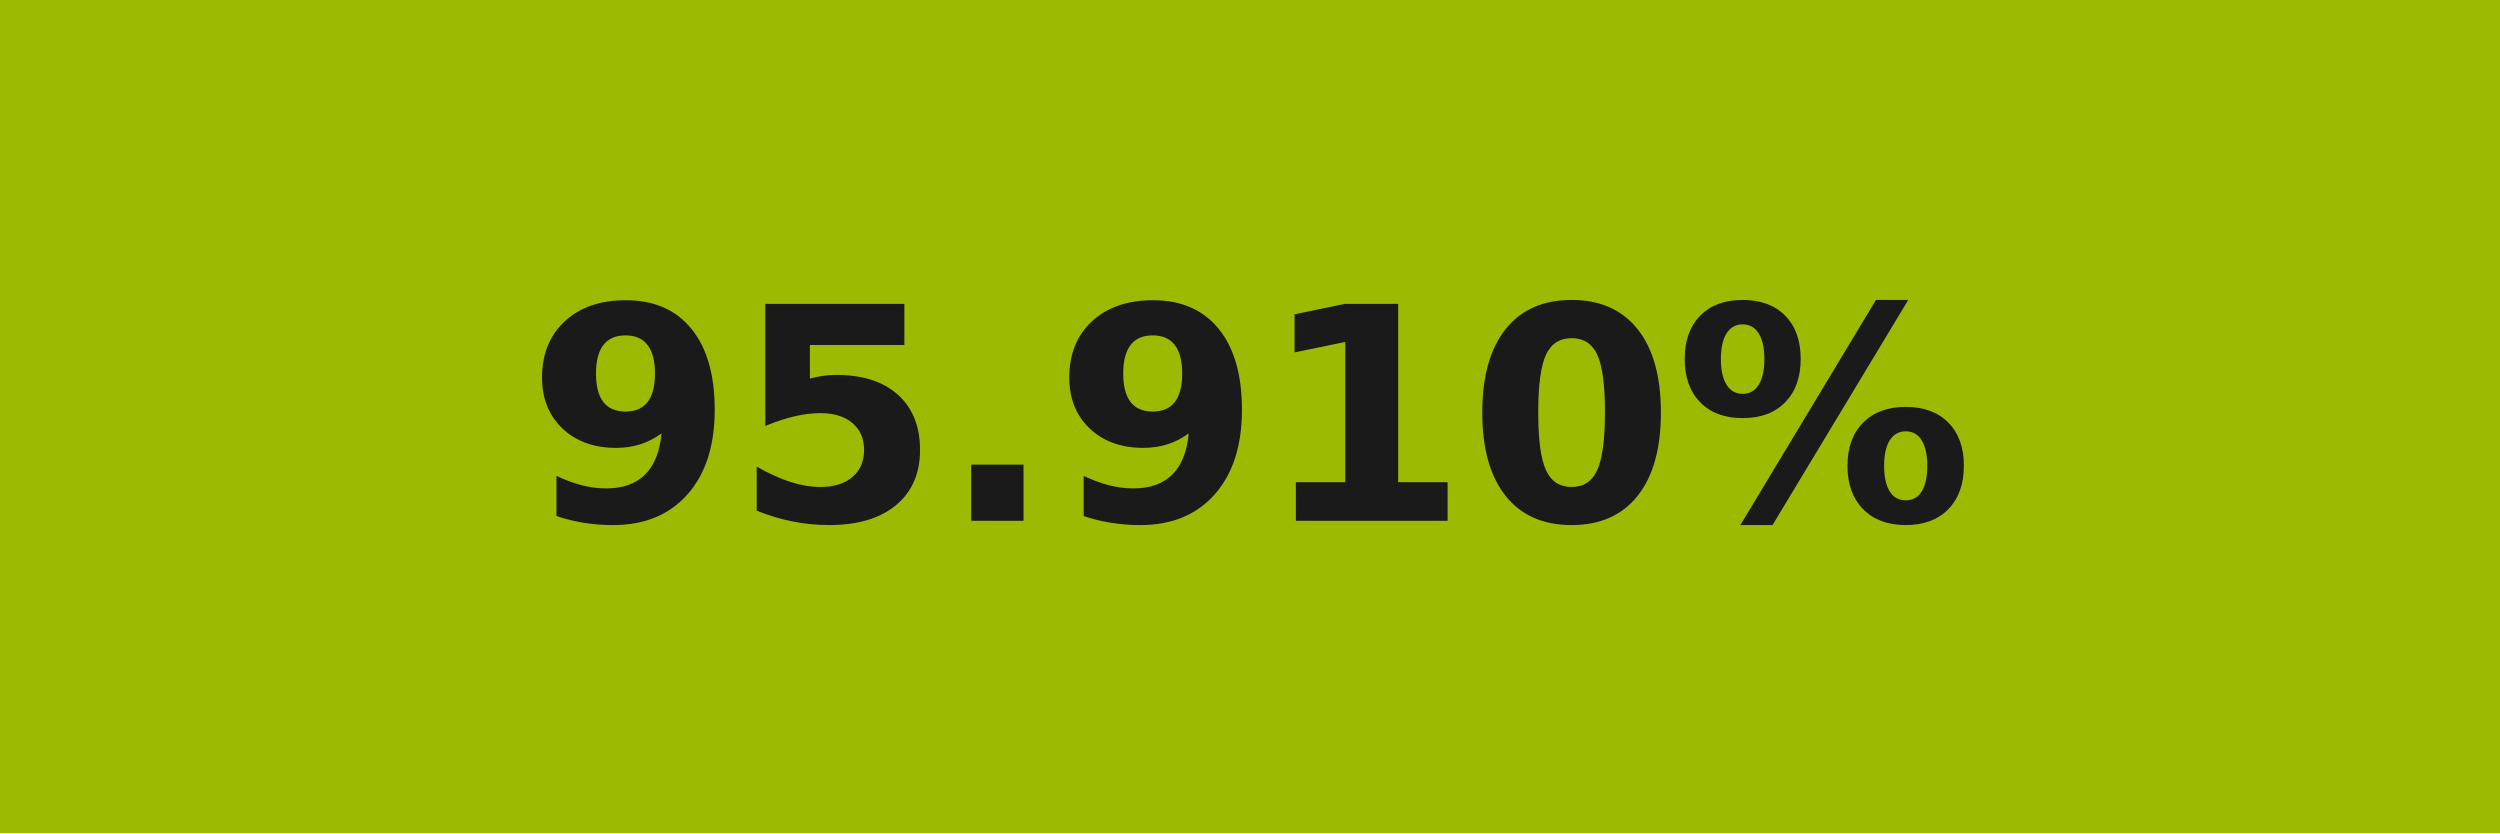
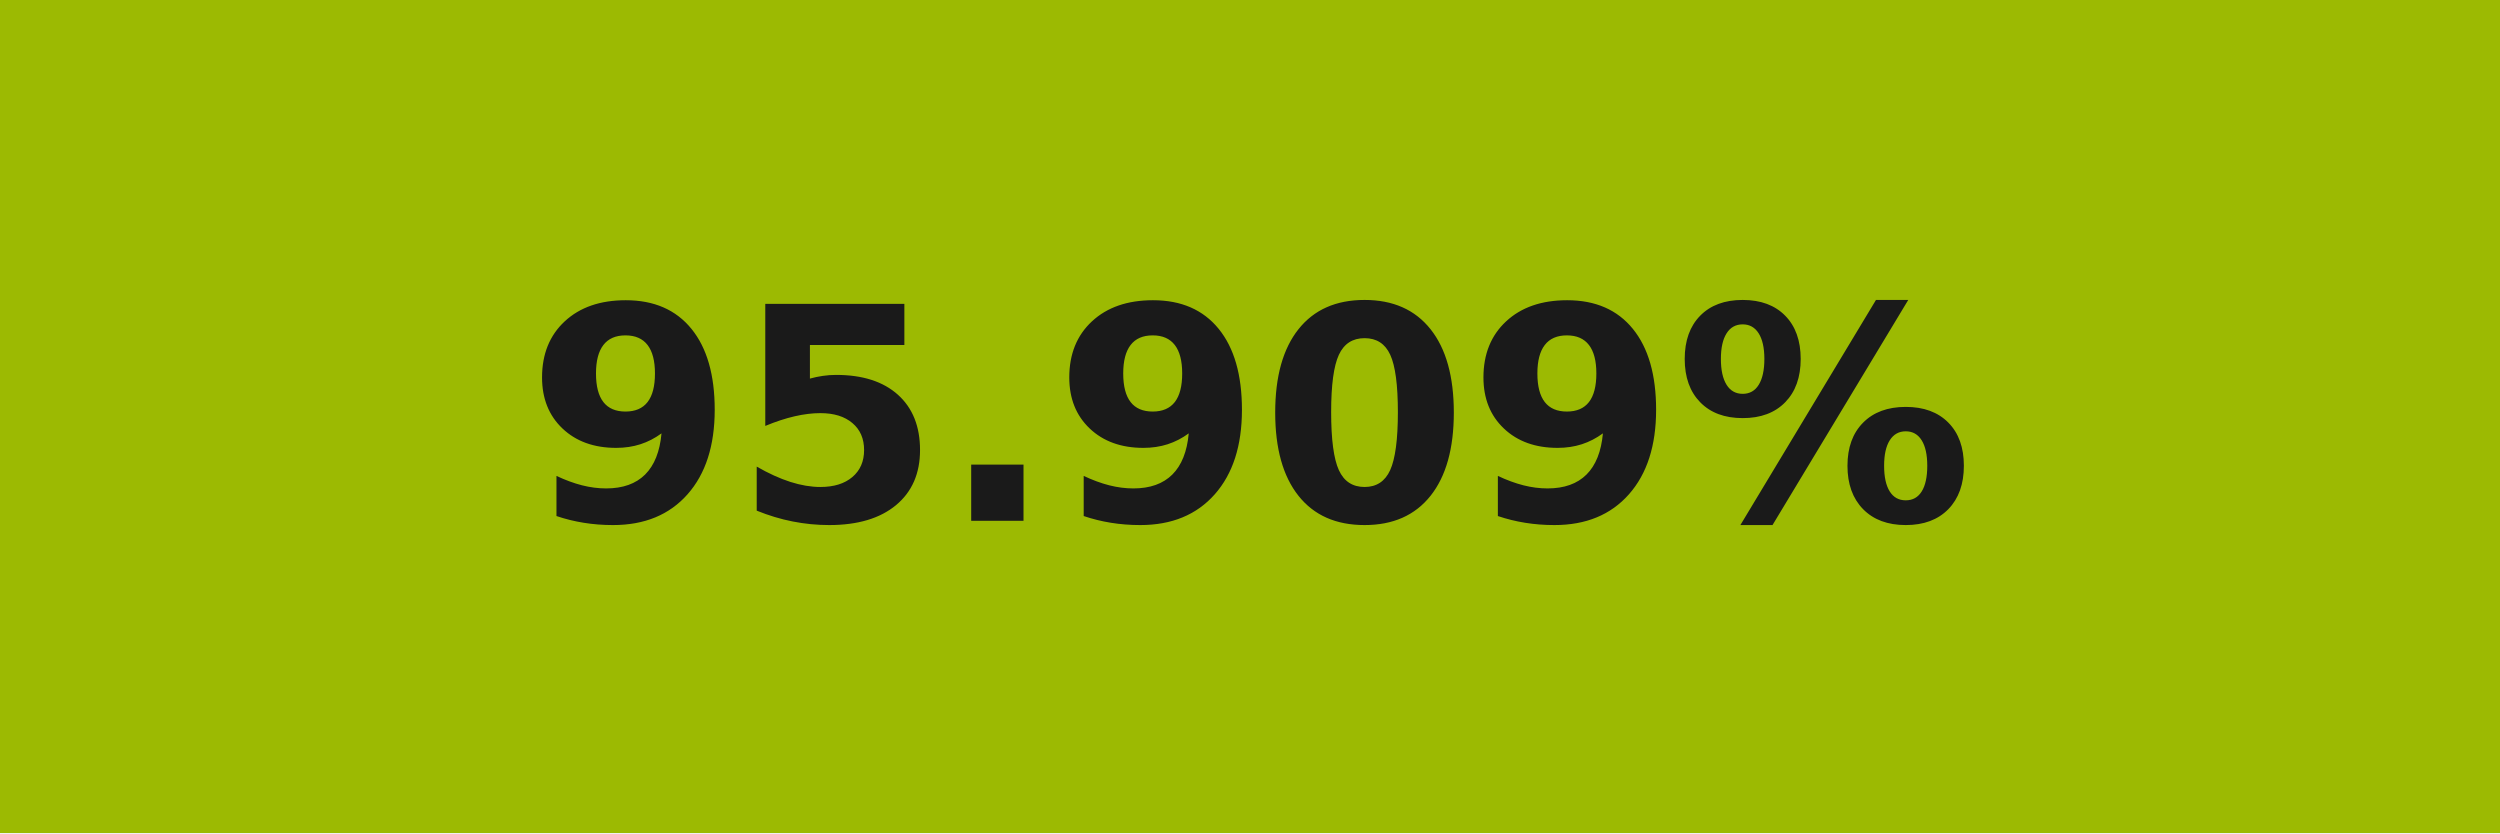
- <svg xmlns="http://www.w3.org/2000/svg" width="84" height="28" role="img" aria-label="95.910%">
+ <svg xmlns="http://www.w3.org/2000/svg" width="84" height="28" role="img" aria-label="95.909%">
  <g shape-rendering="crispEdges">
    <rect width="84" height="28" fill="#9cba02" />
  </g>
  <g fill="#fff" text-anchor="middle" font-family="Verdana,Geneva,DejaVu Sans,sans-serif" text-rendering="geometricPrecision" font-size="100">
-     <text transform="scale(.1)" x="420" y="175" textLength="597.5" fill="#1a1a1a" font-weight="bold">95.910%</text>
+     <text transform="scale(.1)" x="420" y="175" textLength="597.5" fill="#1a1a1a" font-weight="bold">95.909%</text>
  </g>
</svg>
